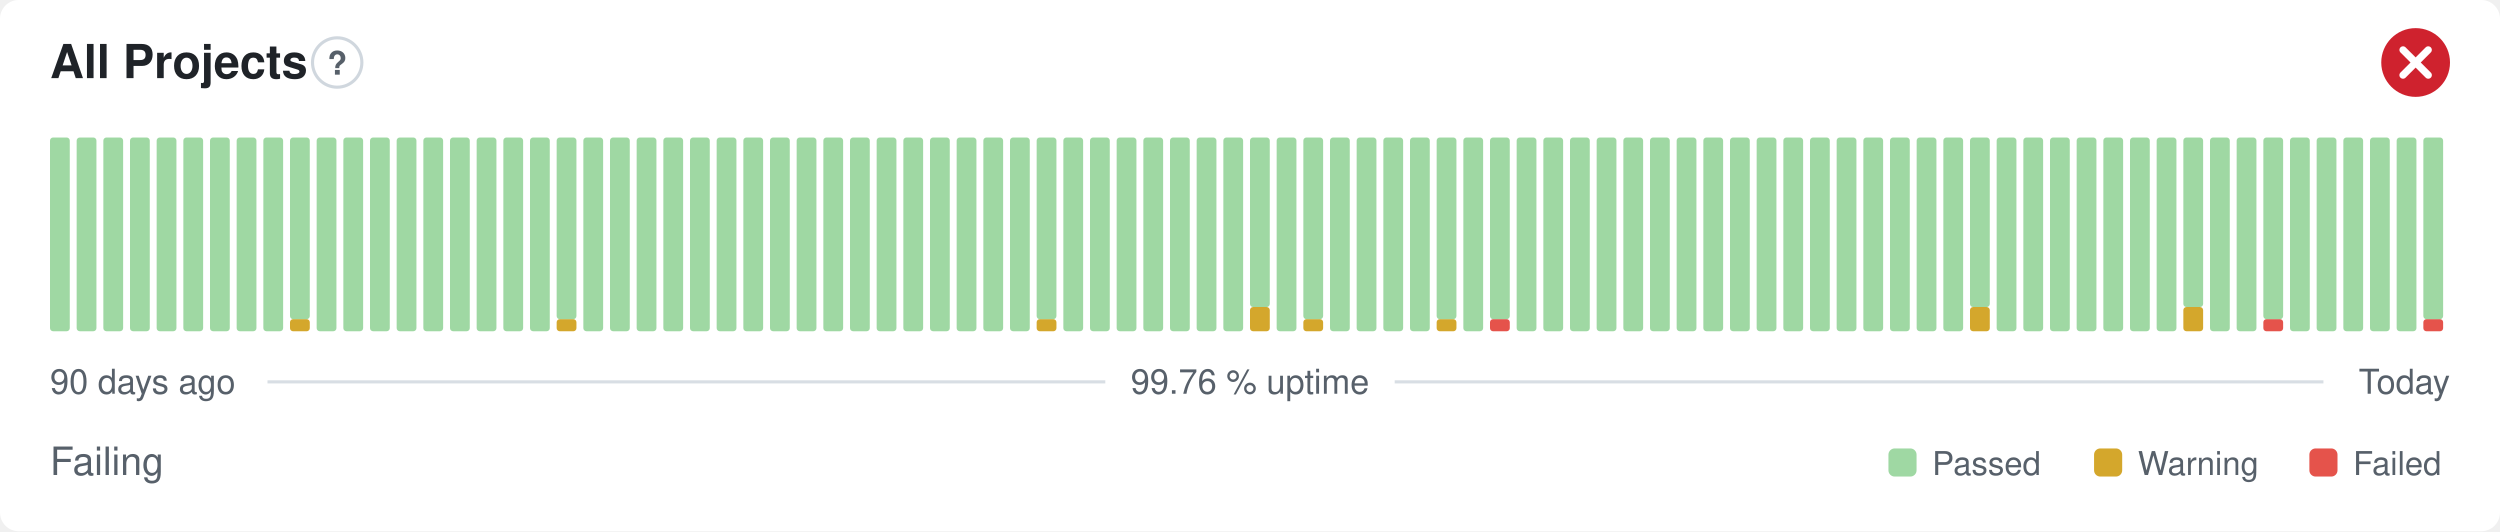
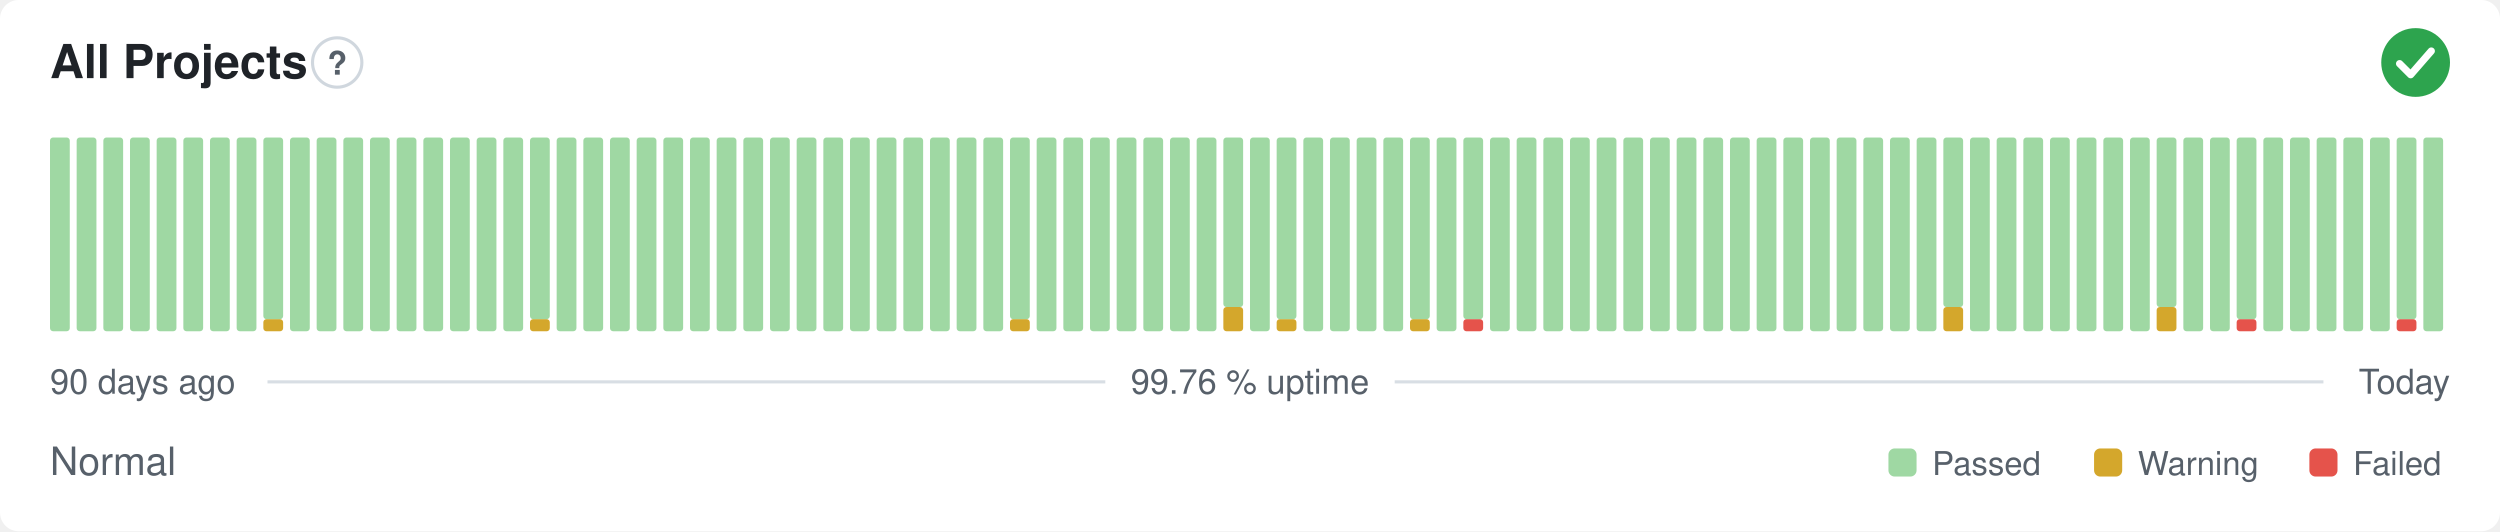
- <svg xmlns="http://www.w3.org/2000/svg" width="800" height="170" viewBox="0 0 800 170" role="img" aria-label="All Projects: Failing, 99.76 % uptime over the last 90 days" font-family="-apple-system,BlinkMacSystemFont,'Segoe UI',Helvetica,Arial,sans-serif">
+ <svg xmlns="http://www.w3.org/2000/svg" width="800" height="170" viewBox="0 0 800 170" role="img" aria-label="All Projects: Normal, 99.76 % uptime over the last 90 days" font-family="-apple-system,BlinkMacSystemFont,'Segoe UI',Helvetica,Arial,sans-serif">
  <style>
    @media (prefers-color-scheme: dark) {
      .bg { fill: #0d1117 }
      .title { fill: #e6edf3 }
      .muted { fill: #8b949e }
      .hint { stroke: #30363d }
      .rule { stroke: #30363d }
      .nodata { fill: #21262d }
    }
  </style>
  <rect class="bg" width="800" height="170" rx="6" fill="#ffffff" />
  <text class="title" x="16" y="25" font-size="15" font-weight="600" fill="#1f2328">All Projects</text>
  <circle class="hint" cx="107.9" cy="20" r="7.9" fill="none" stroke="#d0d7de" stroke-width="1" />
  <text class="muted" x="107.9" y="23.9" text-anchor="middle" font-size="10.4" font-weight="700" fill="#57606a">?</text>
-   <circle cx="773" cy="20" r="11" fill="#cf222e" />
-   <path d="M768.97 15.97l8.07 8.07M777.03 15.97l-8.07 8.07" fill="none" stroke="#fff" stroke-width="2.31" stroke-linecap="round" stroke-linejoin="round" />
+   <circle cx="773" cy="20" r="11" fill="#2da44e" />
+   <path d="M767.87 20.37l3.54 3.54 6.60 -7.58" fill="none" stroke="#fff" stroke-width="2.31" stroke-linecap="round" stroke-linejoin="round" />
  <rect x="16.00" y="44.00" width="6.33" height="62.00" rx="1" fill="#9fd8a3" />
  <rect x="24.53" y="44.00" width="6.33" height="62.00" rx="1" fill="#9fd8a3" />
  <rect x="33.07" y="44.00" width="6.33" height="62.00" rx="1" fill="#9fd8a3" />
  <rect x="41.60" y="44.00" width="6.33" height="62.00" rx="1" fill="#9fd8a3" />
  <rect x="50.13" y="44.00" width="6.33" height="62.00" rx="1" fill="#9fd8a3" />
  <rect x="58.67" y="44.00" width="6.33" height="62.00" rx="1" fill="#9fd8a3" />
  <rect x="67.20" y="44.00" width="6.33" height="62.00" rx="1" fill="#9fd8a3" />
  <rect x="75.73" y="44.00" width="6.33" height="62.00" rx="1" fill="#9fd8a3" />
-   <rect x="84.27" y="44.00" width="6.33" height="62.00" rx="1" fill="#9fd8a3" />
-   <rect x="92.80" y="102.13" width="6.33" height="3.88" rx="1" fill="#d4a72c" />
-   <rect x="92.80" y="44.00" width="6.33" height="58.13" rx="1" fill="#9fd8a3" />
+   <rect x="84.27" y="102.13" width="6.33" height="3.88" rx="1" fill="#d4a72c" />
+   <rect x="84.27" y="44.00" width="6.33" height="58.13" rx="1" fill="#9fd8a3" />
+   <rect x="92.80" y="44.00" width="6.33" height="62.00" rx="1" fill="#9fd8a3" />
  <rect x="101.33" y="44.00" width="6.33" height="62.00" rx="1" fill="#9fd8a3" />
  <rect x="109.87" y="44.00" width="6.33" height="62.00" rx="1" fill="#9fd8a3" />
  <rect x="118.40" y="44.00" width="6.33" height="62.00" rx="1" fill="#9fd8a3" />
  <rect x="126.93" y="44.00" width="6.33" height="62.00" rx="1" fill="#9fd8a3" />
  <rect x="135.47" y="44.00" width="6.33" height="62.00" rx="1" fill="#9fd8a3" />
  <rect x="144.00" y="44.00" width="6.33" height="62.00" rx="1" fill="#9fd8a3" />
  <rect x="152.53" y="44.00" width="6.33" height="62.00" rx="1" fill="#9fd8a3" />
  <rect x="161.07" y="44.00" width="6.33" height="62.00" rx="1" fill="#9fd8a3" />
-   <rect x="169.60" y="44.00" width="6.33" height="62.00" rx="1" fill="#9fd8a3" />
-   <rect x="178.13" y="102.13" width="6.33" height="3.88" rx="1" fill="#d4a72c" />
-   <rect x="178.13" y="44.00" width="6.33" height="58.13" rx="1" fill="#9fd8a3" />
+   <rect x="169.60" y="102.13" width="6.33" height="3.88" rx="1" fill="#d4a72c" />
+   <rect x="169.60" y="44.00" width="6.33" height="58.13" rx="1" fill="#9fd8a3" />
+   <rect x="178.13" y="44.00" width="6.33" height="62.00" rx="1" fill="#9fd8a3" />
  <rect x="186.67" y="44.00" width="6.33" height="62.00" rx="1" fill="#9fd8a3" />
  <rect x="195.20" y="44.00" width="6.33" height="62.00" rx="1" fill="#9fd8a3" />
  <rect x="203.73" y="44.00" width="6.33" height="62.00" rx="1" fill="#9fd8a3" />
  <rect x="212.27" y="44.00" width="6.33" height="62.00" rx="1" fill="#9fd8a3" />
  <rect x="220.80" y="44.00" width="6.33" height="62.00" rx="1" fill="#9fd8a3" />
  <rect x="229.33" y="44.00" width="6.33" height="62.00" rx="1" fill="#9fd8a3" />
  <rect x="237.87" y="44.00" width="6.33" height="62.00" rx="1" fill="#9fd8a3" />
  <rect x="246.40" y="44.00" width="6.33" height="62.00" rx="1" fill="#9fd8a3" />
  <rect x="254.93" y="44.00" width="6.33" height="62.00" rx="1" fill="#9fd8a3" />
  <rect x="263.47" y="44.00" width="6.33" height="62.00" rx="1" fill="#9fd8a3" />
  <rect x="272.00" y="44.00" width="6.33" height="62.00" rx="1" fill="#9fd8a3" />
  <rect x="280.53" y="44.00" width="6.33" height="62.00" rx="1" fill="#9fd8a3" />
  <rect x="289.07" y="44.00" width="6.33" height="62.00" rx="1" fill="#9fd8a3" />
  <rect x="297.60" y="44.00" width="6.33" height="62.00" rx="1" fill="#9fd8a3" />
  <rect x="306.13" y="44.00" width="6.33" height="62.00" rx="1" fill="#9fd8a3" />
  <rect x="314.67" y="44.00" width="6.33" height="62.00" rx="1" fill="#9fd8a3" />
-   <rect x="323.20" y="44.00" width="6.33" height="62.00" rx="1" fill="#9fd8a3" />
-   <rect x="331.73" y="102.13" width="6.33" height="3.88" rx="1" fill="#d4a72c" />
-   <rect x="331.73" y="44.00" width="6.33" height="58.13" rx="1" fill="#9fd8a3" />
+   <rect x="323.20" y="102.13" width="6.33" height="3.88" rx="1" fill="#d4a72c" />
+   <rect x="323.20" y="44.00" width="6.33" height="58.13" rx="1" fill="#9fd8a3" />
+   <rect x="331.73" y="44.00" width="6.33" height="62.00" rx="1" fill="#9fd8a3" />
  <rect x="340.27" y="44.00" width="6.33" height="62.00" rx="1" fill="#9fd8a3" />
  <rect x="348.80" y="44.00" width="6.33" height="62.00" rx="1" fill="#9fd8a3" />
  <rect x="357.33" y="44.00" width="6.33" height="62.00" rx="1" fill="#9fd8a3" />
  <rect x="365.87" y="44.00" width="6.33" height="62.00" rx="1" fill="#9fd8a3" />
  <rect x="374.40" y="44.00" width="6.33" height="62.00" rx="1" fill="#9fd8a3" />
  <rect x="382.93" y="44.00" width="6.33" height="62.00" rx="1" fill="#9fd8a3" />
-   <rect x="391.47" y="44.00" width="6.33" height="62.00" rx="1" fill="#9fd8a3" />
-   <rect x="400.00" y="98.25" width="6.33" height="7.75" rx="1" fill="#d4a72c" />
-   <rect x="400.00" y="44.00" width="6.33" height="54.25" rx="1" fill="#9fd8a3" />
-   <rect x="408.53" y="44.00" width="6.33" height="62.00" rx="1" fill="#9fd8a3" />
-   <rect x="417.07" y="102.13" width="6.33" height="3.88" rx="1" fill="#d4a72c" />
-   <rect x="417.07" y="44.00" width="6.33" height="58.13" rx="1" fill="#9fd8a3" />
+   <rect x="391.47" y="98.25" width="6.33" height="7.75" rx="1" fill="#d4a72c" />
+   <rect x="391.47" y="44.00" width="6.33" height="54.25" rx="1" fill="#9fd8a3" />
+   <rect x="400.00" y="44.00" width="6.33" height="62.00" rx="1" fill="#9fd8a3" />
+   <rect x="408.53" y="102.13" width="6.33" height="3.88" rx="1" fill="#d4a72c" />
+   <rect x="408.53" y="44.00" width="6.33" height="58.13" rx="1" fill="#9fd8a3" />
+   <rect x="417.07" y="44.00" width="6.33" height="62.00" rx="1" fill="#9fd8a3" />
  <rect x="425.60" y="44.00" width="6.33" height="62.00" rx="1" fill="#9fd8a3" />
  <rect x="434.13" y="44.00" width="6.33" height="62.00" rx="1" fill="#9fd8a3" />
  <rect x="442.67" y="44.00" width="6.33" height="62.00" rx="1" fill="#9fd8a3" />
-   <rect x="451.20" y="44.00" width="6.33" height="62.00" rx="1" fill="#9fd8a3" />
-   <rect x="459.73" y="102.13" width="6.33" height="3.88" rx="1" fill="#d4a72c" />
-   <rect x="459.73" y="44.00" width="6.33" height="58.13" rx="1" fill="#9fd8a3" />
-   <rect x="468.27" y="44.00" width="6.33" height="62.00" rx="1" fill="#9fd8a3" />
-   <rect x="476.80" y="102.13" width="6.33" height="3.88" rx="1" fill="#e5534b" />
-   <rect x="476.80" y="44.00" width="6.33" height="58.13" rx="1" fill="#9fd8a3" />
+   <rect x="451.20" y="102.13" width="6.33" height="3.88" rx="1" fill="#d4a72c" />
+   <rect x="451.20" y="44.00" width="6.33" height="58.13" rx="1" fill="#9fd8a3" />
+   <rect x="459.73" y="44.00" width="6.33" height="62.00" rx="1" fill="#9fd8a3" />
+   <rect x="468.27" y="102.13" width="6.33" height="3.88" rx="1" fill="#e5534b" />
+   <rect x="468.27" y="44.00" width="6.33" height="58.13" rx="1" fill="#9fd8a3" />
+   <rect x="476.80" y="44.00" width="6.33" height="62.00" rx="1" fill="#9fd8a3" />
  <rect x="485.33" y="44.00" width="6.33" height="62.00" rx="1" fill="#9fd8a3" />
  <rect x="493.87" y="44.00" width="6.33" height="62.00" rx="1" fill="#9fd8a3" />
  <rect x="502.40" y="44.00" width="6.33" height="62.00" rx="1" fill="#9fd8a3" />
  <rect x="510.93" y="44.00" width="6.33" height="62.00" rx="1" fill="#9fd8a3" />
  <rect x="519.47" y="44.00" width="6.33" height="62.00" rx="1" fill="#9fd8a3" />
  <rect x="528.00" y="44.00" width="6.33" height="62.00" rx="1" fill="#9fd8a3" />
  <rect x="536.53" y="44.00" width="6.33" height="62.00" rx="1" fill="#9fd8a3" />
  <rect x="545.07" y="44.00" width="6.33" height="62.00" rx="1" fill="#9fd8a3" />
  <rect x="553.60" y="44.00" width="6.33" height="62.00" rx="1" fill="#9fd8a3" />
  <rect x="562.13" y="44.00" width="6.33" height="62.00" rx="1" fill="#9fd8a3" />
  <rect x="570.67" y="44.00" width="6.33" height="62.00" rx="1" fill="#9fd8a3" />
  <rect x="579.20" y="44.00" width="6.33" height="62.00" rx="1" fill="#9fd8a3" />
  <rect x="587.73" y="44.00" width="6.33" height="62.00" rx="1" fill="#9fd8a3" />
  <rect x="596.27" y="44.00" width="6.33" height="62.00" rx="1" fill="#9fd8a3" />
  <rect x="604.80" y="44.00" width="6.33" height="62.00" rx="1" fill="#9fd8a3" />
  <rect x="613.33" y="44.00" width="6.33" height="62.00" rx="1" fill="#9fd8a3" />
-   <rect x="621.87" y="44.00" width="6.33" height="62.00" rx="1" fill="#9fd8a3" />
-   <rect x="630.40" y="98.25" width="6.33" height="7.75" rx="1" fill="#d4a72c" />
-   <rect x="630.40" y="44.00" width="6.33" height="54.25" rx="1" fill="#9fd8a3" />
+   <rect x="621.87" y="98.25" width="6.33" height="7.75" rx="1" fill="#d4a72c" />
+   <rect x="621.87" y="44.00" width="6.33" height="54.25" rx="1" fill="#9fd8a3" />
+   <rect x="630.40" y="44.00" width="6.33" height="62.00" rx="1" fill="#9fd8a3" />
  <rect x="638.93" y="44.00" width="6.33" height="62.00" rx="1" fill="#9fd8a3" />
  <rect x="647.47" y="44.00" width="6.33" height="62.00" rx="1" fill="#9fd8a3" />
  <rect x="656.00" y="44.00" width="6.33" height="62.00" rx="1" fill="#9fd8a3" />
  <rect x="664.53" y="44.00" width="6.33" height="62.00" rx="1" fill="#9fd8a3" />
  <rect x="673.07" y="44.00" width="6.33" height="62.00" rx="1" fill="#9fd8a3" />
  <rect x="681.60" y="44.00" width="6.33" height="62.00" rx="1" fill="#9fd8a3" />
-   <rect x="690.13" y="44.00" width="6.33" height="62.00" rx="1" fill="#9fd8a3" />
-   <rect x="698.67" y="98.25" width="6.33" height="7.75" rx="1" fill="#d4a72c" />
-   <rect x="698.67" y="44.00" width="6.33" height="54.25" rx="1" fill="#9fd8a3" />
+   <rect x="690.13" y="98.25" width="6.33" height="7.75" rx="1" fill="#d4a72c" />
+   <rect x="690.13" y="44.00" width="6.33" height="54.25" rx="1" fill="#9fd8a3" />
+   <rect x="698.67" y="44.00" width="6.33" height="62.00" rx="1" fill="#9fd8a3" />
  <rect x="707.20" y="44.00" width="6.33" height="62.00" rx="1" fill="#9fd8a3" />
-   <rect x="715.73" y="44.00" width="6.33" height="62.00" rx="1" fill="#9fd8a3" />
-   <rect x="724.27" y="102.13" width="6.33" height="3.88" rx="1" fill="#e5534b" />
-   <rect x="724.27" y="44.00" width="6.33" height="58.13" rx="1" fill="#9fd8a3" />
+   <rect x="715.73" y="102.13" width="6.33" height="3.88" rx="1" fill="#e5534b" />
+   <rect x="715.73" y="44.00" width="6.33" height="58.13" rx="1" fill="#9fd8a3" />
+   <rect x="724.27" y="44.00" width="6.33" height="62.00" rx="1" fill="#9fd8a3" />
  <rect x="732.80" y="44.00" width="6.33" height="62.00" rx="1" fill="#9fd8a3" />
  <rect x="741.33" y="44.00" width="6.33" height="62.00" rx="1" fill="#9fd8a3" />
  <rect x="749.87" y="44.00" width="6.33" height="62.00" rx="1" fill="#9fd8a3" />
  <rect x="758.40" y="44.00" width="6.33" height="62.00" rx="1" fill="#9fd8a3" />
-   <rect x="766.93" y="44.00" width="6.33" height="62.00" rx="1" fill="#9fd8a3" />
-   <rect x="775.47" y="102.13" width="6.33" height="3.88" rx="1" fill="#e5534b" />
-   <rect x="775.47" y="44.00" width="6.33" height="58.13" rx="1" fill="#9fd8a3" />
+   <rect x="766.93" y="102.13" width="6.33" height="3.88" rx="1" fill="#e5534b" />
+   <rect x="766.93" y="44.00" width="6.33" height="58.13" rx="1" fill="#9fd8a3" />
+   <rect x="775.47" y="44.00" width="6.33" height="62.00" rx="1" fill="#9fd8a3" />
  <text class="muted" x="16" y="126" font-size="11" fill="#57606a">90 days ago</text>
  <text class="muted" x="400" y="126" text-anchor="middle" font-size="11" fill="#57606a">99.76 % uptime</text>
  <text class="muted" x="784" y="126" text-anchor="end" font-size="11" fill="#57606a">Today</text>
  <line class="rule" x1="85.6" y1="122.2" x2="353.7" y2="122.2" stroke="#d8dee4" stroke-width="1" />
  <line class="rule" x1="446.3" y1="122.2" x2="743.5" y2="122.2" stroke="#d8dee4" stroke-width="1" />
-   <text class="muted" x="16" y="152" font-size="12.5" fill="#57606a">Failing</text>
+   <text class="muted" x="16" y="152" font-size="12.5" fill="#57606a">Normal</text>
  <rect x="604.3" y="143.5" width="9.0" height="9.0" rx="2" fill="#9fd8a3" />
  <text class="muted" x="618.3" y="152" font-size="10.5" fill="#57606a">Passed</text>
  <rect x="670.1" y="143.5" width="9.0" height="9.0" rx="2" fill="#d4a72c" />
  <text class="muted" x="684.1" y="152" font-size="10.5" fill="#57606a">Warning</text>
  <rect x="739.0" y="143.5" width="9.0" height="9.0" rx="2" fill="#e5534b" />
  <text class="muted" x="753.0" y="152" font-size="10.5" fill="#57606a">Failed</text>
</svg>
